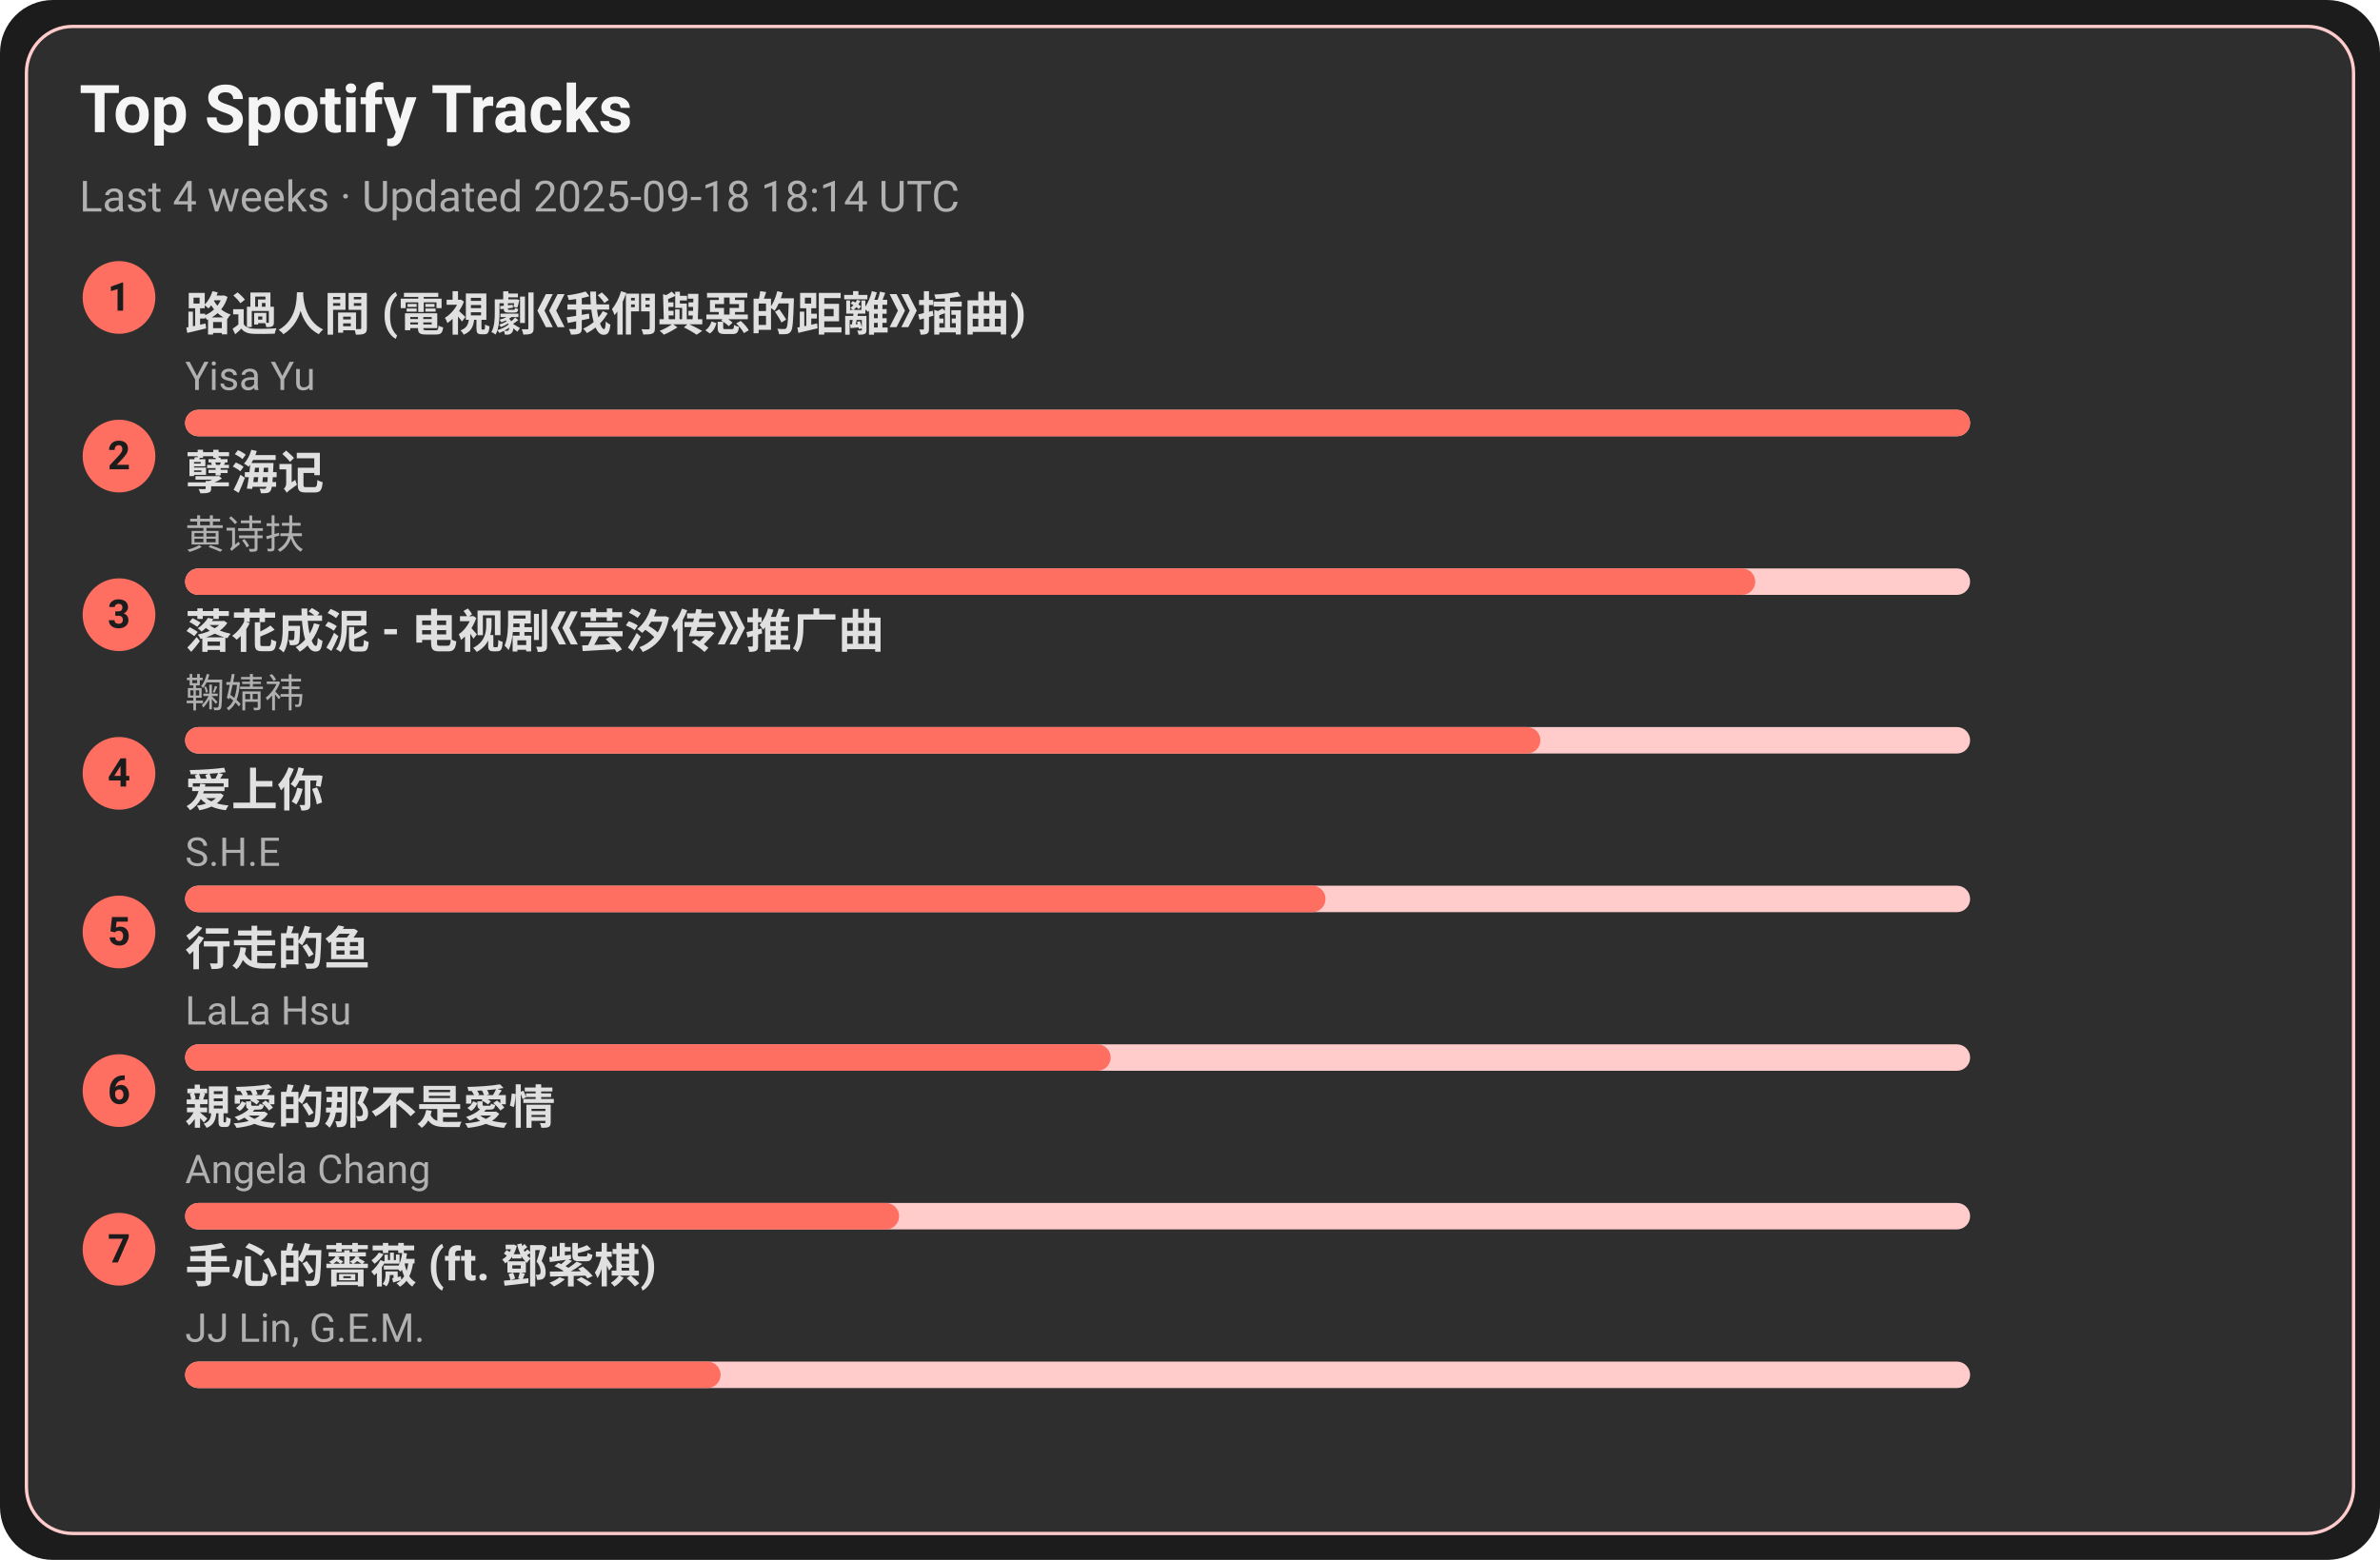
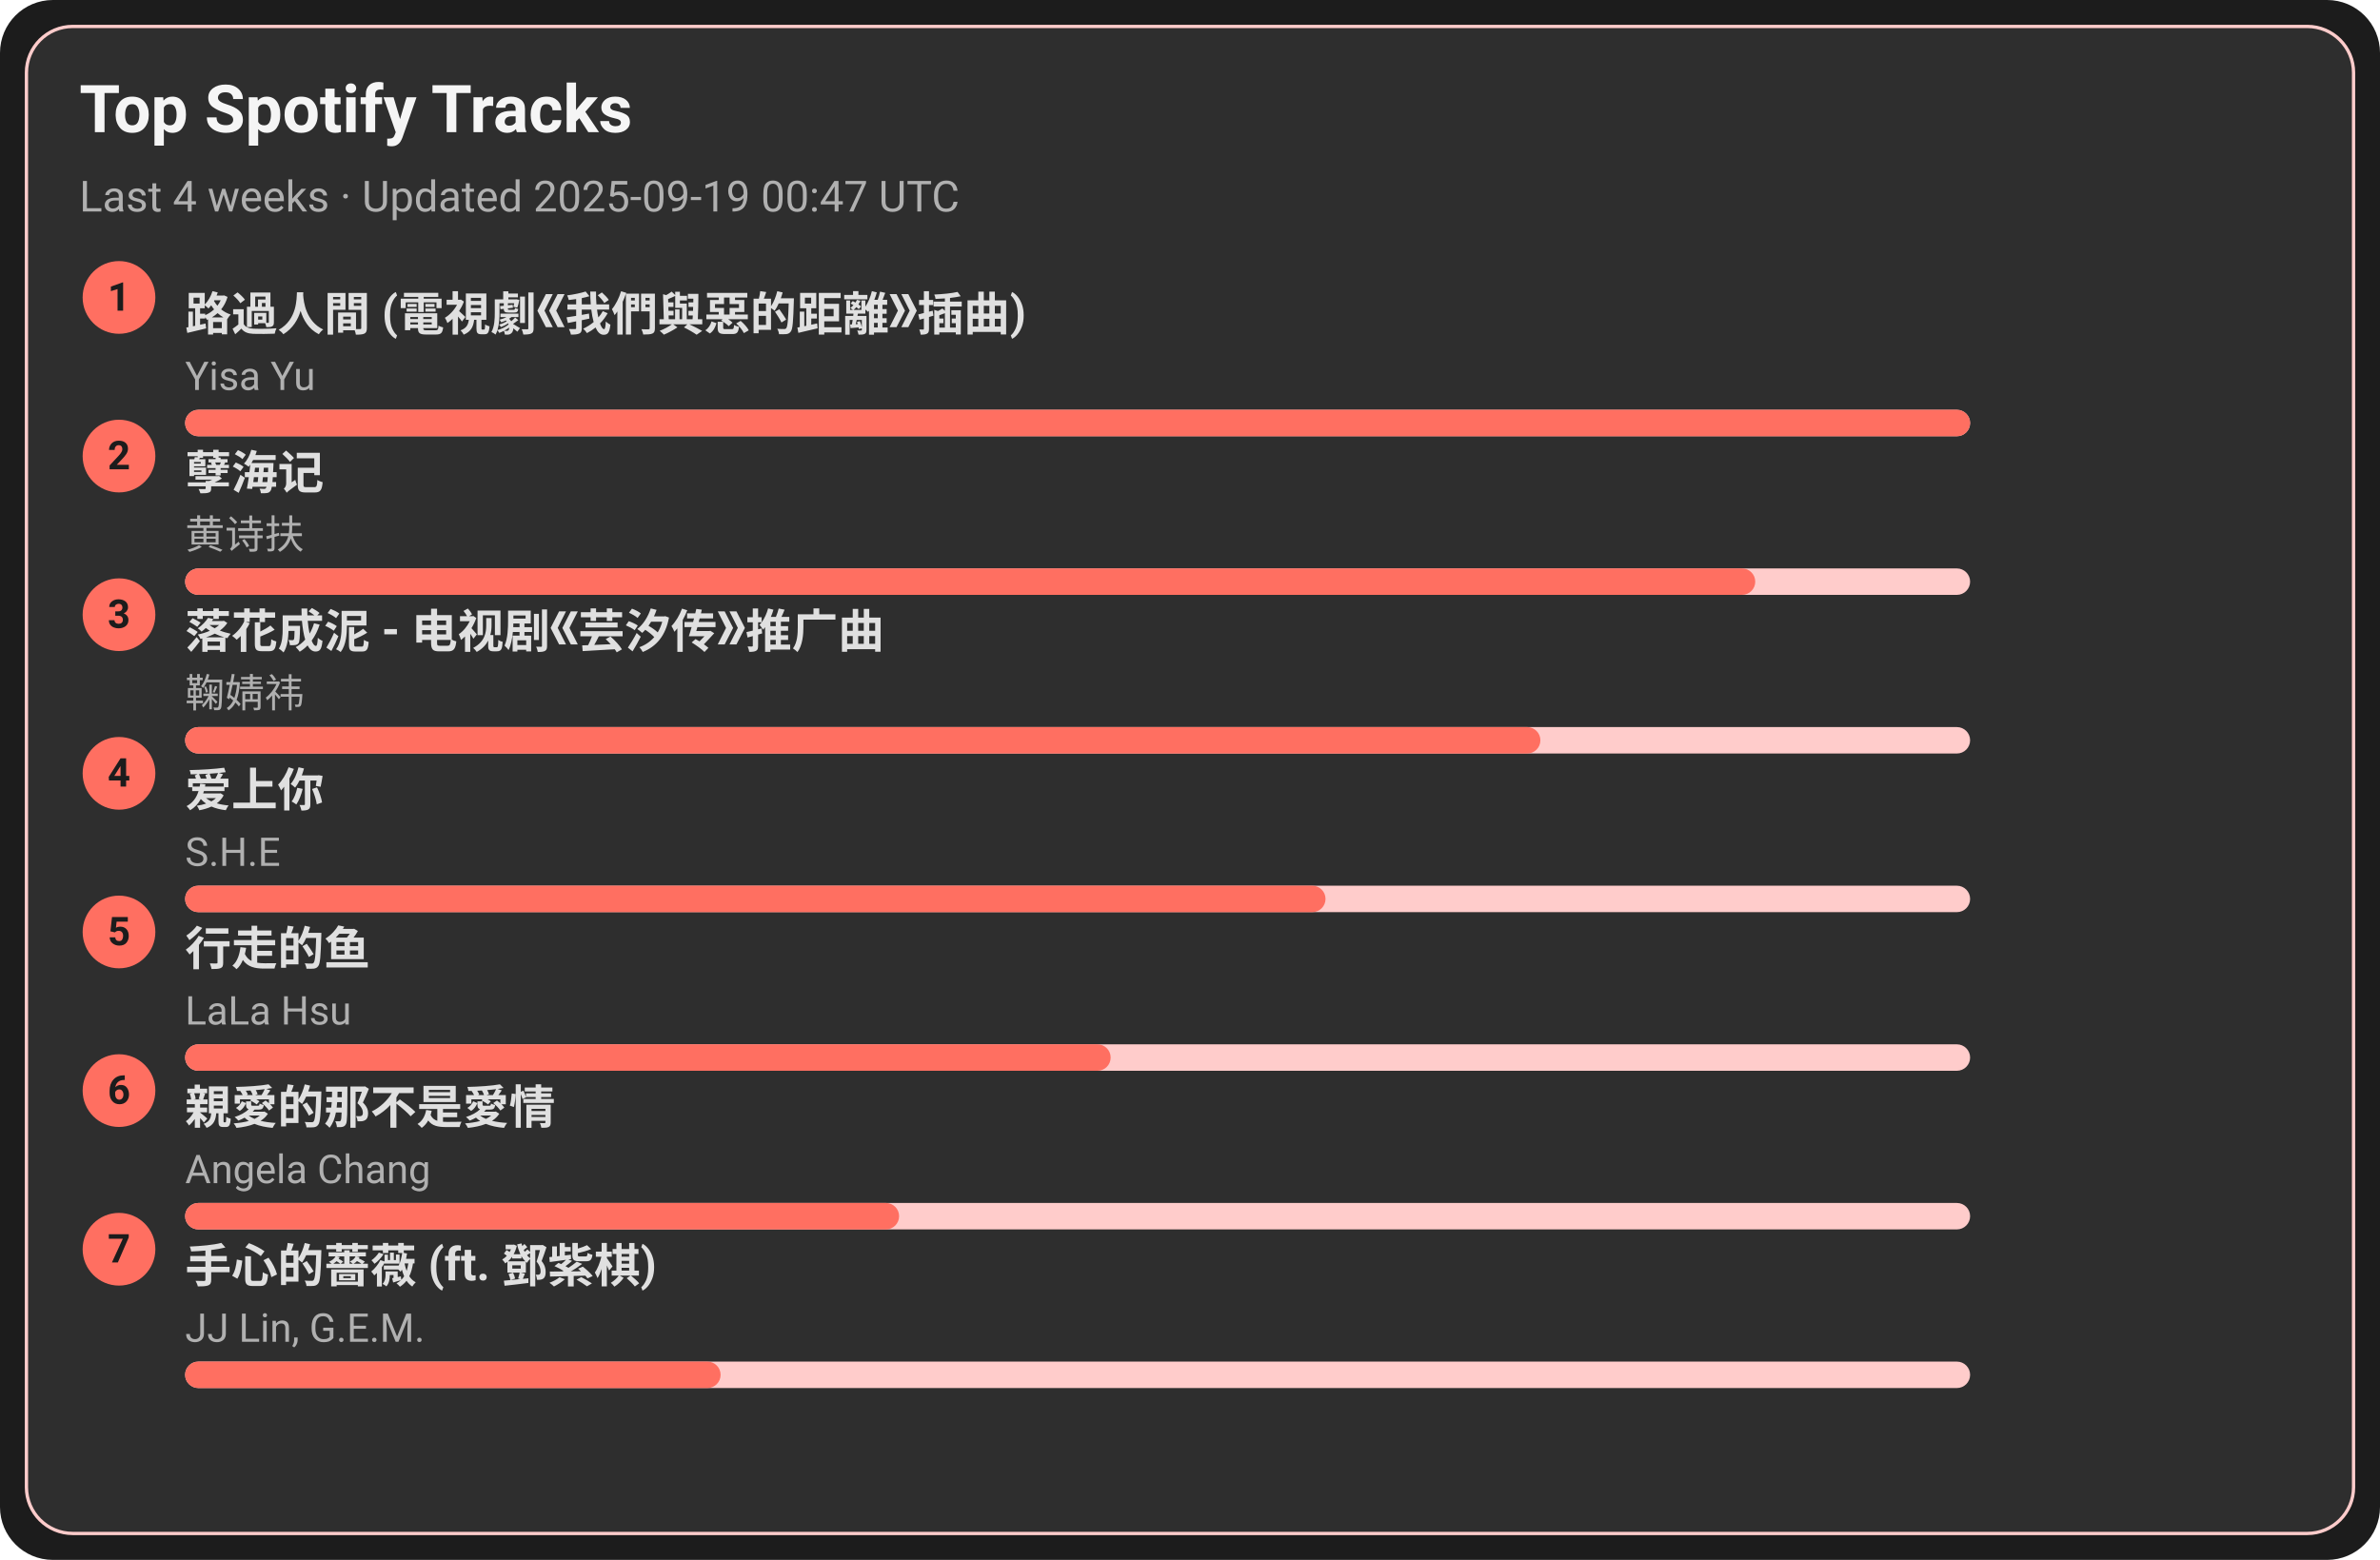
<svg xmlns="http://www.w3.org/2000/svg" width="720" height="472" viewBox="0 0 720 472">
  <style>text{font-family:-apple-system,BlinkMacSystemFont,Segoe UI,Roboto,Ubuntu,Helvetica Neue,Arial,Noto Sans,sans-serif}</style>
  <rect width="720" height="472" rx="16" fill="#1c1c1c" />
  <rect x="8" y="8" width="704" height="456" rx="14" fill="#2e2e2e" stroke="#ffcccb" />
  <text x="24" y="40" font-size="20" fill="#f5f5f5" font-weight="600">Top Spotify Tracks</text>
-   <text x="24" y="64" font-size="13" fill="#b0b0b0">Last 4 weeks · Updated 2025-09-18 18:14 UTC</text>
+   <text x="24" y="64" font-size="13" fill="#b0b0b0">Last 4 weeks · Updated 2025-09-19 00:47 UTC</text>
  <circle cx="36" cy="90" r="11" fill="#ff6f61" />
  <text x="36" y="94" text-anchor="middle" font-size="12" fill="#1c1c1c" font-weight="700">1</text>
  <a href="https://open.spotify.com/track/1ZSleGniKMWNrWvK5cGALO" target="_blank" rel="noopener noreferrer">
    <text x="56" y="100" font-size="14" fill="#e0e0e0" font-weight="600">路過人間 (電視劇《我們與惡的距離》插曲)</text>
  </a>
  <text x="56" y="118" font-size="12" fill="#b0b0b0">Yisa Yu</text>
  <rect x="56" y="124" width="540" height="8" rx="4" fill="#ffcccb" />
  <rect x="56" y="124" width="540" height="8" rx="4" fill="#ff6f61" />
  <circle cx="36" cy="138" r="11" fill="#ff6f61" />
  <text x="36" y="142" text-anchor="middle" font-size="12" fill="#1c1c1c" font-weight="700">2</text>
  <a href="https://open.spotify.com/track/3eIovUMhirNN6btJbpzNqD" target="_blank" rel="noopener noreferrer">
    <text x="56" y="148" font-size="14" fill="#e0e0e0" font-weight="600">孽海记</text>
  </a>
  <text x="56" y="166" font-size="12" fill="#b0b0b0">黄诗扶</text>
  <rect x="56" y="172" width="540" height="8" rx="4" fill="#ffcccb" />
  <rect x="56" y="172" width="475" height="8" rx="4" fill="#ff6f61" />
  <circle cx="36" cy="186" r="11" fill="#ff6f61" />
  <text x="36" y="190" text-anchor="middle" font-size="12" fill="#1c1c1c" font-weight="700">3</text>
  <a href="https://open.spotify.com/track/3kOZsJz3crGIWWHeoCNa0O" target="_blank" rel="noopener noreferrer">
    <text x="56" y="196" font-size="14" fill="#e0e0e0" font-weight="600">落花成泥 - 电视剧《芸汐传》推广曲</text>
  </a>
  <text x="56" y="214" font-size="12" fill="#b0b0b0">鞠婧祎</text>
  <rect x="56" y="220" width="540" height="8" rx="4" fill="#ffcccb" />
  <rect x="56" y="220" width="410" height="8" rx="4" fill="#ff6f61" />
  <circle cx="36" cy="234" r="11" fill="#ff6f61" />
  <text x="36" y="238" text-anchor="middle" font-size="12" fill="#1c1c1c" font-weight="700">4</text>
  <a href="https://open.spotify.com/track/4hcNpo1rtbzyNswsM5byTf" target="_blank" rel="noopener noreferrer">
    <text x="56" y="244" font-size="14" fill="#e0e0e0" font-weight="600">爱上你</text>
  </a>
  <text x="56" y="262" font-size="12" fill="#b0b0b0">S.H.E</text>
  <rect x="56" y="268" width="540" height="8" rx="4" fill="#ffcccb" />
  <rect x="56" y="268" width="345" height="8" rx="4" fill="#ff6f61" />
  <circle cx="36" cy="282" r="11" fill="#ff6f61" />
  <text x="36" y="286" text-anchor="middle" font-size="12" fill="#1c1c1c" font-weight="700">5</text>
  <a href="https://open.spotify.com/track/5tGyQ1cWTaHBfZSHWr8AZb" target="_blank" rel="noopener noreferrer">
    <text x="56" y="292" font-size="14" fill="#e0e0e0" font-weight="600">行走的鱼</text>
  </a>
  <text x="56" y="310" font-size="12" fill="#b0b0b0">LaLa Hsu</text>
  <rect x="56" y="316" width="540" height="8" rx="4" fill="#ffcccb" />
  <rect x="56" y="316" width="280" height="8" rx="4" fill="#ff6f61" />
  <circle cx="36" cy="330" r="11" fill="#ff6f61" />
  <text x="36" y="334" text-anchor="middle" font-size="12" fill="#1c1c1c" font-weight="700">6</text>
  <a href="https://open.spotify.com/track/1MAv2SJPGVVDHyFlhflmYR" target="_blank" rel="noopener noreferrer">
    <text x="56" y="340" font-size="14" fill="#e0e0e0" font-weight="600">親愛的那不是愛情</text>
  </a>
  <text x="56" y="358" font-size="12" fill="#b0b0b0">Angela Chang</text>
  <rect x="56" y="364" width="540" height="8" rx="4" fill="#ffcccb" />
  <rect x="56" y="364" width="216" height="8" rx="4" fill="#ff6f61" />
  <circle cx="36" cy="378" r="11" fill="#ff6f61" />
  <text x="36" y="382" text-anchor="middle" font-size="12" fill="#1c1c1c" font-weight="700">7</text>
  <a href="https://open.spotify.com/track/0w0u6SaUF3mtxMX0Dohnud" target="_blank" rel="noopener noreferrer">
    <text x="56" y="388" font-size="14" fill="#e0e0e0" font-weight="600">手心的薔薇 (ft. 鄧紫棋)</text>
  </a>
  <text x="56" y="406" font-size="12" fill="#b0b0b0">JJ Lin, G.E.M.</text>
  <rect x="56" y="412" width="540" height="8" rx="4" fill="#ffcccb" />
  <rect x="56" y="412" width="162" height="8" rx="4" fill="#ff6f61" />
</svg>
